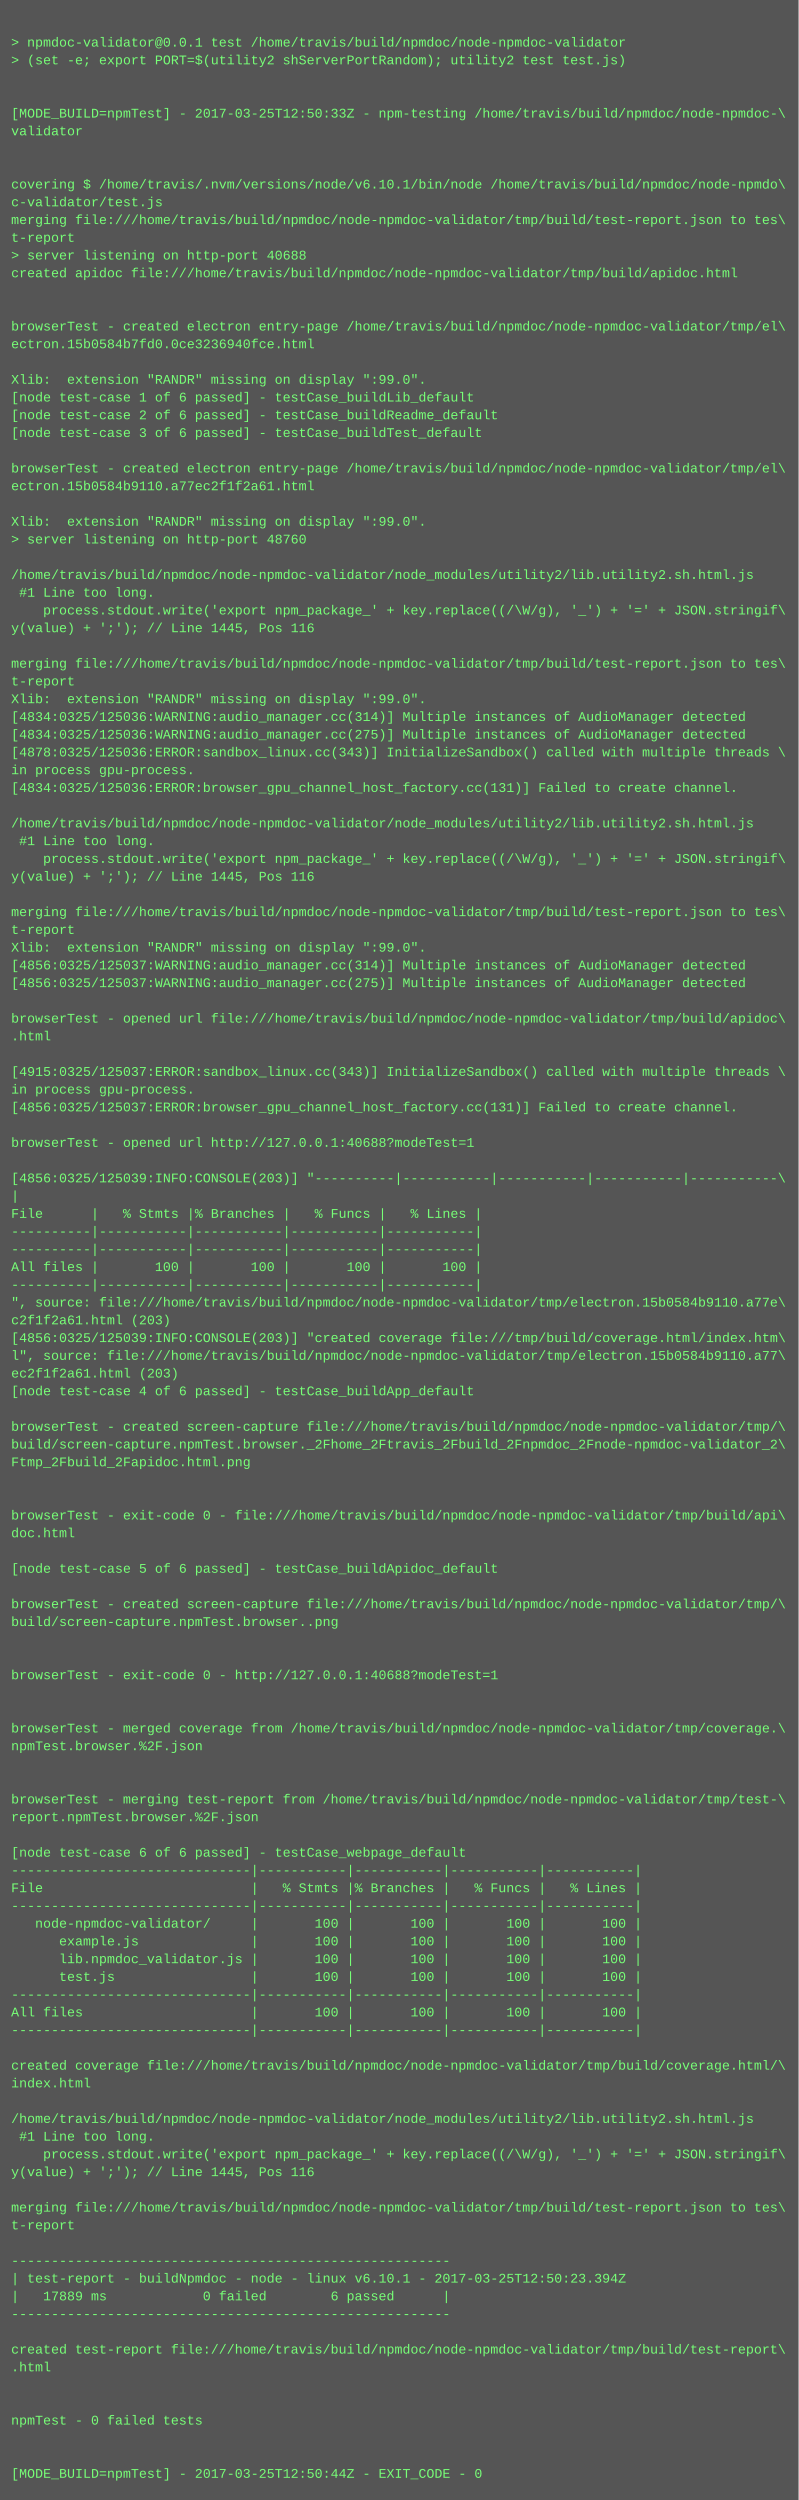
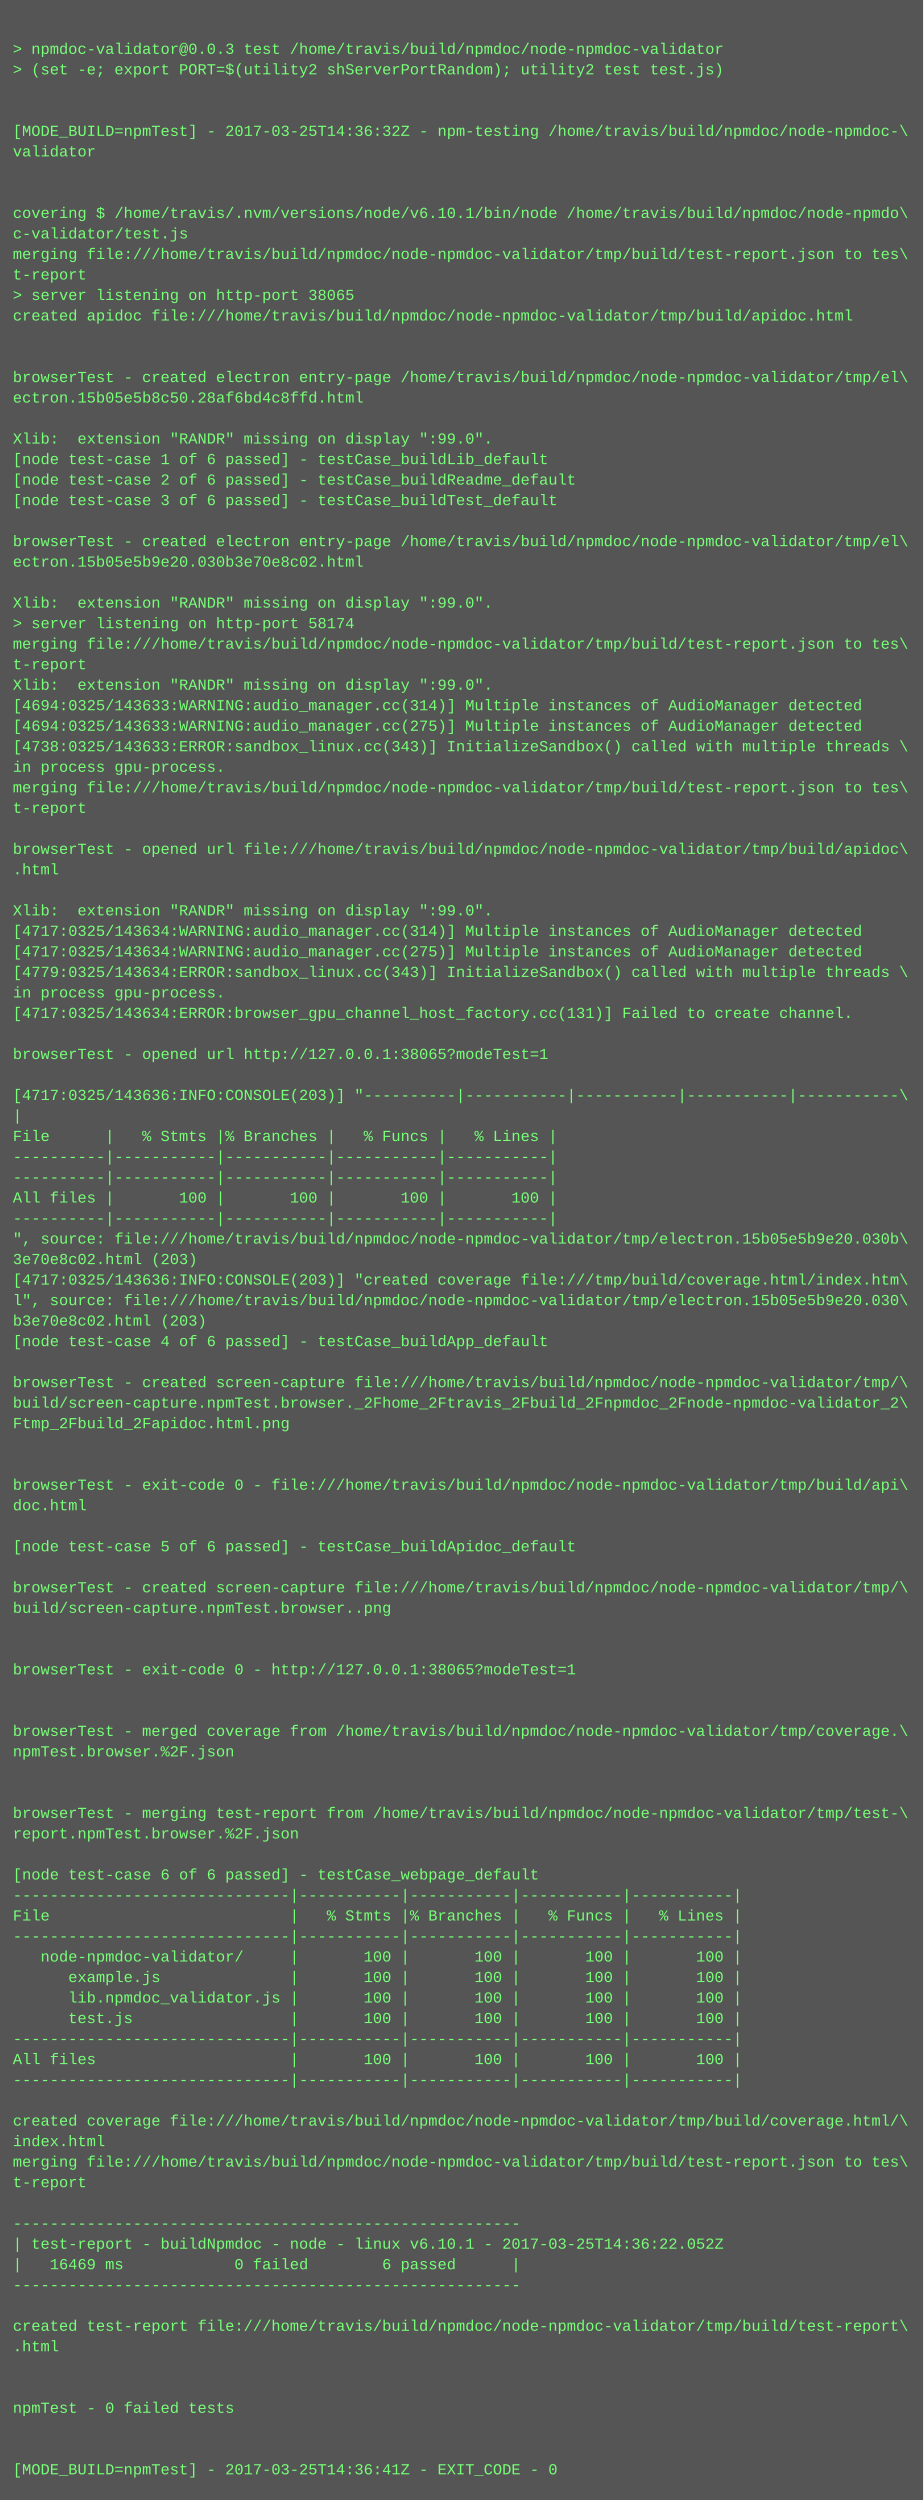
- <svg xmlns="http://www.w3.org/2000/svg" height="2254" width="720">
-   <rect height="2254" fill="#555" width="720" />
+ <svg xmlns="http://www.w3.org/2000/svg" height="1950" width="720">
+   <rect height="1950" fill="#555" width="720" />
  <text fill="#7f7" font-family="Courier New" font-size="12" xml:space="preserve">
    <tspan x="10" y="26" />
-     <tspan x="10" y="42">&gt; npmdoc-validator@0.0.1 test /home/travis/build/npmdoc/node-npmdoc-validator</tspan>
+     <tspan x="10" y="42">&gt; npmdoc-validator@0.0.3 test /home/travis/build/npmdoc/node-npmdoc-validator</tspan>
    <tspan x="10" y="58">&gt; (set -e; export PORT=$(utility2 shServerPortRandom); utility2 test test.js)</tspan>
    <tspan x="10" y="74" />
    <tspan x="10" y="90" />
-     <tspan x="10" y="106">[MODE_BUILD=npmTest] - 2017-03-25T12:50:33Z - npm-testing /home/travis/build/npmdoc/node-npmdoc-\</tspan>
+     <tspan x="10" y="106">[MODE_BUILD=npmTest] - 2017-03-25T14:36:32Z - npm-testing /home/travis/build/npmdoc/node-npmdoc-\</tspan>
    <tspan x="10" y="122">validator</tspan>
    <tspan x="10" y="138" />
    <tspan x="10" y="154" />
    <tspan x="10" y="170">covering $ /home/travis/.nvm/versions/node/v6.10.1/bin/node /home/travis/build/npmdoc/node-npmdo\</tspan>
    <tspan x="10" y="186">c-validator/test.js</tspan>
    <tspan x="10" y="202">merging file:///home/travis/build/npmdoc/node-npmdoc-validator/tmp/build/test-report.json to tes\</tspan>
    <tspan x="10" y="218">t-report</tspan>
-     <tspan x="10" y="234">&gt; server listening on http-port 40688</tspan>
+     <tspan x="10" y="234">&gt; server listening on http-port 38065</tspan>
    <tspan x="10" y="250">created apidoc file:///home/travis/build/npmdoc/node-npmdoc-validator/tmp/build/apidoc.html</tspan>
    <tspan x="10" y="266" />
    <tspan x="10" y="282" />
    <tspan x="10" y="298">browserTest - created electron entry-page /home/travis/build/npmdoc/node-npmdoc-validator/tmp/el\</tspan>
-     <tspan x="10" y="314">ectron.15b0584b7fd0.0ce3236940fce.html</tspan>
+     <tspan x="10" y="314">ectron.15b05e5b8c50.28af6bd4c8ffd.html</tspan>
    <tspan x="10" y="330" />
    <tspan x="10" y="346">Xlib:  extension "RANDR" missing on display ":99.0".</tspan>
    <tspan x="10" y="362">[node test-case 1 of 6 passed] - testCase_buildLib_default</tspan>
    <tspan x="10" y="378">[node test-case 2 of 6 passed] - testCase_buildReadme_default</tspan>
    <tspan x="10" y="394">[node test-case 3 of 6 passed] - testCase_buildTest_default</tspan>
    <tspan x="10" y="410" />
    <tspan x="10" y="426">browserTest - created electron entry-page /home/travis/build/npmdoc/node-npmdoc-validator/tmp/el\</tspan>
-     <tspan x="10" y="442">ectron.15b0584b9110.a77ec2f1f2a61.html</tspan>
+     <tspan x="10" y="442">ectron.15b05e5b9e20.030b3e70e8c02.html</tspan>
    <tspan x="10" y="458" />
    <tspan x="10" y="474">Xlib:  extension "RANDR" missing on display ":99.0".</tspan>
-     <tspan x="10" y="490">&gt; server listening on http-port 48760</tspan>
-     <tspan x="10" y="506" />
-     <tspan x="10" y="522">/home/travis/build/npmdoc/node-npmdoc-validator/node_modules/utility2/lib.utility2.sh.html.js</tspan>
-     <tspan x="10" y="538"> #1 Line too long.</tspan>
-     <tspan x="10" y="554">    process.stdout.write('export npm_package_' + key.replace((/\W/g), '_') + '=' + JSON.stringif\</tspan>
-     <tspan x="10" y="570">y(value) + ';'); // Line 1445, Pos 116</tspan>
-     <tspan x="10" y="586" />
-     <tspan x="10" y="602">merging file:///home/travis/build/npmdoc/node-npmdoc-validator/tmp/build/test-report.json to tes\</tspan>
-     <tspan x="10" y="618">t-report</tspan>
-     <tspan x="10" y="634">Xlib:  extension "RANDR" missing on display ":99.0".</tspan>
-     <tspan x="10" y="650">[4834:0325/125036:WARNING:audio_manager.cc(314)] Multiple instances of AudioManager detected</tspan>
-     <tspan x="10" y="666">[4834:0325/125036:WARNING:audio_manager.cc(275)] Multiple instances of AudioManager detected</tspan>
-     <tspan x="10" y="682">[4878:0325/125036:ERROR:sandbox_linux.cc(343)] InitializeSandbox() called with multiple threads \</tspan>
-     <tspan x="10" y="698">in process gpu-process. </tspan>
-     <tspan x="10" y="714">[4834:0325/125036:ERROR:browser_gpu_channel_host_factory.cc(131)] Failed to create channel.</tspan>
-     <tspan x="10" y="730" />
-     <tspan x="10" y="746">/home/travis/build/npmdoc/node-npmdoc-validator/node_modules/utility2/lib.utility2.sh.html.js</tspan>
-     <tspan x="10" y="762"> #1 Line too long.</tspan>
-     <tspan x="10" y="778">    process.stdout.write('export npm_package_' + key.replace((/\W/g), '_') + '=' + JSON.stringif\</tspan>
-     <tspan x="10" y="794">y(value) + ';'); // Line 1445, Pos 116</tspan>
+     <tspan x="10" y="490">&gt; server listening on http-port 58174</tspan>
+     <tspan x="10" y="506">merging file:///home/travis/build/npmdoc/node-npmdoc-validator/tmp/build/test-report.json to tes\</tspan>
+     <tspan x="10" y="522">t-report</tspan>
+     <tspan x="10" y="538">Xlib:  extension "RANDR" missing on display ":99.0".</tspan>
+     <tspan x="10" y="554">[4694:0325/143633:WARNING:audio_manager.cc(314)] Multiple instances of AudioManager detected</tspan>
+     <tspan x="10" y="570">[4694:0325/143633:WARNING:audio_manager.cc(275)] Multiple instances of AudioManager detected</tspan>
+     <tspan x="10" y="586">[4738:0325/143633:ERROR:sandbox_linux.cc(343)] InitializeSandbox() called with multiple threads \</tspan>
+     <tspan x="10" y="602">in process gpu-process. </tspan>
+     <tspan x="10" y="618">merging file:///home/travis/build/npmdoc/node-npmdoc-validator/tmp/build/test-report.json to tes\</tspan>
+     <tspan x="10" y="634">t-report</tspan>
+     <tspan x="10" y="650" />
+     <tspan x="10" y="666">browserTest - opened url file:///home/travis/build/npmdoc/node-npmdoc-validator/tmp/build/apidoc\</tspan>
+     <tspan x="10" y="682">.html</tspan>
+     <tspan x="10" y="698" />
+     <tspan x="10" y="714">Xlib:  extension "RANDR" missing on display ":99.0".</tspan>
+     <tspan x="10" y="730">[4717:0325/143634:WARNING:audio_manager.cc(314)] Multiple instances of AudioManager detected</tspan>
+     <tspan x="10" y="746">[4717:0325/143634:WARNING:audio_manager.cc(275)] Multiple instances of AudioManager detected</tspan>
+     <tspan x="10" y="762">[4779:0325/143634:ERROR:sandbox_linux.cc(343)] InitializeSandbox() called with multiple threads \</tspan>
+     <tspan x="10" y="778">in process gpu-process. </tspan>
+     <tspan x="10" y="794">[4717:0325/143634:ERROR:browser_gpu_channel_host_factory.cc(131)] Failed to create channel.</tspan>
    <tspan x="10" y="810" />
-     <tspan x="10" y="826">merging file:///home/travis/build/npmdoc/node-npmdoc-validator/tmp/build/test-report.json to tes\</tspan>
-     <tspan x="10" y="842">t-report</tspan>
-     <tspan x="10" y="858">Xlib:  extension "RANDR" missing on display ":99.0".</tspan>
-     <tspan x="10" y="874">[4856:0325/125037:WARNING:audio_manager.cc(314)] Multiple instances of AudioManager detected</tspan>
-     <tspan x="10" y="890">[4856:0325/125037:WARNING:audio_manager.cc(275)] Multiple instances of AudioManager detected</tspan>
-     <tspan x="10" y="906" />
-     <tspan x="10" y="922">browserTest - opened url file:///home/travis/build/npmdoc/node-npmdoc-validator/tmp/build/apidoc\</tspan>
-     <tspan x="10" y="938">.html</tspan>
-     <tspan x="10" y="954" />
-     <tspan x="10" y="970">[4915:0325/125037:ERROR:sandbox_linux.cc(343)] InitializeSandbox() called with multiple threads \</tspan>
-     <tspan x="10" y="986">in process gpu-process. </tspan>
-     <tspan x="10" y="1002">[4856:0325/125037:ERROR:browser_gpu_channel_host_factory.cc(131)] Failed to create channel.</tspan>
-     <tspan x="10" y="1018" />
-     <tspan x="10" y="1034">browserTest - opened url http://127.0.0.1:40688?modeTest=1</tspan>
-     <tspan x="10" y="1050" />
-     <tspan x="10" y="1066">[4856:0325/125039:INFO:CONSOLE(203)] "----------|-----------|-----------|-----------|-----------\</tspan>
-     <tspan x="10" y="1082">|</tspan>
-     <tspan x="10" y="1098">File      |   % Stmts |% Branches |   % Funcs |   % Lines |</tspan>
-     <tspan x="10" y="1114">----------|-----------|-----------|-----------|-----------|</tspan>
-     <tspan x="10" y="1130">----------|-----------|-----------|-----------|-----------|</tspan>
-     <tspan x="10" y="1146">All files |       100 |       100 |       100 |       100 |</tspan>
-     <tspan x="10" y="1162">----------|-----------|-----------|-----------|-----------|</tspan>
-     <tspan x="10" y="1178">", source: file:///home/travis/build/npmdoc/node-npmdoc-validator/tmp/electron.15b0584b9110.a77e\</tspan>
-     <tspan x="10" y="1194">c2f1f2a61.html (203)</tspan>
-     <tspan x="10" y="1210">[4856:0325/125039:INFO:CONSOLE(203)] "created coverage file:///tmp/build/coverage.html/index.htm\</tspan>
-     <tspan x="10" y="1226">l", source: file:///home/travis/build/npmdoc/node-npmdoc-validator/tmp/electron.15b0584b9110.a77\</tspan>
-     <tspan x="10" y="1242">ec2f1f2a61.html (203)</tspan>
-     <tspan x="10" y="1258">[node test-case 4 of 6 passed] - testCase_buildApp_default</tspan>
+     <tspan x="10" y="826">browserTest - opened url http://127.0.0.1:38065?modeTest=1</tspan>
+     <tspan x="10" y="842" />
+     <tspan x="10" y="858">[4717:0325/143636:INFO:CONSOLE(203)] "----------|-----------|-----------|-----------|-----------\</tspan>
+     <tspan x="10" y="874">|</tspan>
+     <tspan x="10" y="890">File      |   % Stmts |% Branches |   % Funcs |   % Lines |</tspan>
+     <tspan x="10" y="906">----------|-----------|-----------|-----------|-----------|</tspan>
+     <tspan x="10" y="922">----------|-----------|-----------|-----------|-----------|</tspan>
+     <tspan x="10" y="938">All files |       100 |       100 |       100 |       100 |</tspan>
+     <tspan x="10" y="954">----------|-----------|-----------|-----------|-----------|</tspan>
+     <tspan x="10" y="970">", source: file:///home/travis/build/npmdoc/node-npmdoc-validator/tmp/electron.15b05e5b9e20.030b\</tspan>
+     <tspan x="10" y="986">3e70e8c02.html (203)</tspan>
+     <tspan x="10" y="1002">[4717:0325/143636:INFO:CONSOLE(203)] "created coverage file:///tmp/build/coverage.html/index.htm\</tspan>
+     <tspan x="10" y="1018">l", source: file:///home/travis/build/npmdoc/node-npmdoc-validator/tmp/electron.15b05e5b9e20.030\</tspan>
+     <tspan x="10" y="1034">b3e70e8c02.html (203)</tspan>
+     <tspan x="10" y="1050">[node test-case 4 of 6 passed] - testCase_buildApp_default</tspan>
+     <tspan x="10" y="1066" />
+     <tspan x="10" y="1082">browserTest - created screen-capture file:///home/travis/build/npmdoc/node-npmdoc-validator/tmp/\</tspan>
+     <tspan x="10" y="1098">build/screen-capture.npmTest.browser._2Fhome_2Ftravis_2Fbuild_2Fnpmdoc_2Fnode-npmdoc-validator_2\</tspan>
+     <tspan x="10" y="1114">Ftmp_2Fbuild_2Fapidoc.html.png</tspan>
+     <tspan x="10" y="1130" />
+     <tspan x="10" y="1146" />
+     <tspan x="10" y="1162">browserTest - exit-code 0 - file:///home/travis/build/npmdoc/node-npmdoc-validator/tmp/build/api\</tspan>
+     <tspan x="10" y="1178">doc.html</tspan>
+     <tspan x="10" y="1194" />
+     <tspan x="10" y="1210">[node test-case 5 of 6 passed] - testCase_buildApidoc_default</tspan>
+     <tspan x="10" y="1226" />
+     <tspan x="10" y="1242">browserTest - created screen-capture file:///home/travis/build/npmdoc/node-npmdoc-validator/tmp/\</tspan>
+     <tspan x="10" y="1258">build/screen-capture.npmTest.browser..png</tspan>
    <tspan x="10" y="1274" />
-     <tspan x="10" y="1290">browserTest - created screen-capture file:///home/travis/build/npmdoc/node-npmdoc-validator/tmp/\</tspan>
-     <tspan x="10" y="1306">build/screen-capture.npmTest.browser._2Fhome_2Ftravis_2Fbuild_2Fnpmdoc_2Fnode-npmdoc-validator_2\</tspan>
-     <tspan x="10" y="1322">Ftmp_2Fbuild_2Fapidoc.html.png</tspan>
+     <tspan x="10" y="1290" />
+     <tspan x="10" y="1306">browserTest - exit-code 0 - http://127.0.0.1:38065?modeTest=1</tspan>
+     <tspan x="10" y="1322" />
    <tspan x="10" y="1338" />
-     <tspan x="10" y="1354" />
-     <tspan x="10" y="1370">browserTest - exit-code 0 - file:///home/travis/build/npmdoc/node-npmdoc-validator/tmp/build/api\</tspan>
-     <tspan x="10" y="1386">doc.html</tspan>
+     <tspan x="10" y="1354">browserTest - merged coverage from /home/travis/build/npmdoc/node-npmdoc-validator/tmp/coverage.\</tspan>
+     <tspan x="10" y="1370">npmTest.browser.%2F.json</tspan>
+     <tspan x="10" y="1386" />
    <tspan x="10" y="1402" />
-     <tspan x="10" y="1418">[node test-case 5 of 6 passed] - testCase_buildApidoc_default</tspan>
-     <tspan x="10" y="1434" />
-     <tspan x="10" y="1450">browserTest - created screen-capture file:///home/travis/build/npmdoc/node-npmdoc-validator/tmp/\</tspan>
-     <tspan x="10" y="1466">build/screen-capture.npmTest.browser..png</tspan>
-     <tspan x="10" y="1482" />
-     <tspan x="10" y="1498" />
-     <tspan x="10" y="1514">browserTest - exit-code 0 - http://127.0.0.1:40688?modeTest=1</tspan>
-     <tspan x="10" y="1530" />
-     <tspan x="10" y="1546" />
-     <tspan x="10" y="1562">browserTest - merged coverage from /home/travis/build/npmdoc/node-npmdoc-validator/tmp/coverage.\</tspan>
-     <tspan x="10" y="1578">npmTest.browser.%2F.json</tspan>
-     <tspan x="10" y="1594" />
-     <tspan x="10" y="1610" />
-     <tspan x="10" y="1626">browserTest - merging test-report from /home/travis/build/npmdoc/node-npmdoc-validator/tmp/test-\</tspan>
-     <tspan x="10" y="1642">report.npmTest.browser.%2F.json</tspan>
-     <tspan x="10" y="1658" />
-     <tspan x="10" y="1674">[node test-case 6 of 6 passed] - testCase_webpage_default</tspan>
-     <tspan x="10" y="1690">------------------------------|-----------|-----------|-----------|-----------|</tspan>
-     <tspan x="10" y="1706">File                          |   % Stmts |% Branches |   % Funcs |   % Lines |</tspan>
-     <tspan x="10" y="1722">------------------------------|-----------|-----------|-----------|-----------|</tspan>
-     <tspan x="10" y="1738">   node-npmdoc-validator/     |       100 |       100 |       100 |       100 |</tspan>
-     <tspan x="10" y="1754">      example.js              |       100 |       100 |       100 |       100 |</tspan>
-     <tspan x="10" y="1770">      lib.npmdoc_validator.js |       100 |       100 |       100 |       100 |</tspan>
-     <tspan x="10" y="1786">      test.js                 |       100 |       100 |       100 |       100 |</tspan>
-     <tspan x="10" y="1802">------------------------------|-----------|-----------|-----------|-----------|</tspan>
-     <tspan x="10" y="1818">All files                     |       100 |       100 |       100 |       100 |</tspan>
-     <tspan x="10" y="1834">------------------------------|-----------|-----------|-----------|-----------|</tspan>
+     <tspan x="10" y="1418">browserTest - merging test-report from /home/travis/build/npmdoc/node-npmdoc-validator/tmp/test-\</tspan>
+     <tspan x="10" y="1434">report.npmTest.browser.%2F.json</tspan>
+     <tspan x="10" y="1450" />
+     <tspan x="10" y="1466">[node test-case 6 of 6 passed] - testCase_webpage_default</tspan>
+     <tspan x="10" y="1482">------------------------------|-----------|-----------|-----------|-----------|</tspan>
+     <tspan x="10" y="1498">File                          |   % Stmts |% Branches |   % Funcs |   % Lines |</tspan>
+     <tspan x="10" y="1514">------------------------------|-----------|-----------|-----------|-----------|</tspan>
+     <tspan x="10" y="1530">   node-npmdoc-validator/     |       100 |       100 |       100 |       100 |</tspan>
+     <tspan x="10" y="1546">      example.js              |       100 |       100 |       100 |       100 |</tspan>
+     <tspan x="10" y="1562">      lib.npmdoc_validator.js |       100 |       100 |       100 |       100 |</tspan>
+     <tspan x="10" y="1578">      test.js                 |       100 |       100 |       100 |       100 |</tspan>
+     <tspan x="10" y="1594">------------------------------|-----------|-----------|-----------|-----------|</tspan>
+     <tspan x="10" y="1610">All files                     |       100 |       100 |       100 |       100 |</tspan>
+     <tspan x="10" y="1626">------------------------------|-----------|-----------|-----------|-----------|</tspan>
+     <tspan x="10" y="1642" />
+     <tspan x="10" y="1658">created coverage file:///home/travis/build/npmdoc/node-npmdoc-validator/tmp/build/coverage.html/\</tspan>
+     <tspan x="10" y="1674">index.html</tspan>
+     <tspan x="10" y="1690">merging file:///home/travis/build/npmdoc/node-npmdoc-validator/tmp/build/test-report.json to tes\</tspan>
+     <tspan x="10" y="1706">t-report</tspan>
+     <tspan x="10" y="1722" />
+     <tspan x="10" y="1738">-------------------------------------------------------</tspan>
+     <tspan x="10" y="1754">| test-report - buildNpmdoc - node - linux v6.10.1 - 2017-03-25T14:36:22.052Z</tspan>
+     <tspan x="10" y="1770">|   16469 ms            0 failed        6 passed      |</tspan>
+     <tspan x="10" y="1786">-------------------------------------------------------</tspan>
+     <tspan x="10" y="1802" />
+     <tspan x="10" y="1818">created test-report file:///home/travis/build/npmdoc/node-npmdoc-validator/tmp/build/test-report\</tspan>
+     <tspan x="10" y="1834">.html</tspan>
    <tspan x="10" y="1850" />
-     <tspan x="10" y="1866">created coverage file:///home/travis/build/npmdoc/node-npmdoc-validator/tmp/build/coverage.html/\</tspan>
-     <tspan x="10" y="1882">index.html</tspan>
+     <tspan x="10" y="1866" />
+     <tspan x="10" y="1882">npmTest - 0 failed tests</tspan>
    <tspan x="10" y="1898" />
-     <tspan x="10" y="1914">/home/travis/build/npmdoc/node-npmdoc-validator/node_modules/utility2/lib.utility2.sh.html.js</tspan>
-     <tspan x="10" y="1930"> #1 Line too long.</tspan>
-     <tspan x="10" y="1946">    process.stdout.write('export npm_package_' + key.replace((/\W/g), '_') + '=' + JSON.stringif\</tspan>
-     <tspan x="10" y="1962">y(value) + ';'); // Line 1445, Pos 116</tspan>
-     <tspan x="10" y="1978" />
-     <tspan x="10" y="1994">merging file:///home/travis/build/npmdoc/node-npmdoc-validator/tmp/build/test-report.json to tes\</tspan>
-     <tspan x="10" y="2010">t-report</tspan>
-     <tspan x="10" y="2026" />
-     <tspan x="10" y="2042">-------------------------------------------------------</tspan>
-     <tspan x="10" y="2058">| test-report - buildNpmdoc - node - linux v6.10.1 - 2017-03-25T12:50:23.394Z</tspan>
-     <tspan x="10" y="2074">|   17889 ms            0 failed        6 passed      |</tspan>
-     <tspan x="10" y="2090">-------------------------------------------------------</tspan>
-     <tspan x="10" y="2106" />
-     <tspan x="10" y="2122">created test-report file:///home/travis/build/npmdoc/node-npmdoc-validator/tmp/build/test-report\</tspan>
-     <tspan x="10" y="2138">.html</tspan>
-     <tspan x="10" y="2154" />
-     <tspan x="10" y="2170" />
-     <tspan x="10" y="2186">npmTest - 0 failed tests</tspan>
-     <tspan x="10" y="2202" />
-     <tspan x="10" y="2218" />
-     <tspan x="10" y="2234">[MODE_BUILD=npmTest] - 2017-03-25T12:50:44Z - EXIT_CODE - 0</tspan>
+     <tspan x="10" y="1914" />
+     <tspan x="10" y="1930">[MODE_BUILD=npmTest] - 2017-03-25T14:36:41Z - EXIT_CODE - 0</tspan>
  </text>
</svg>
